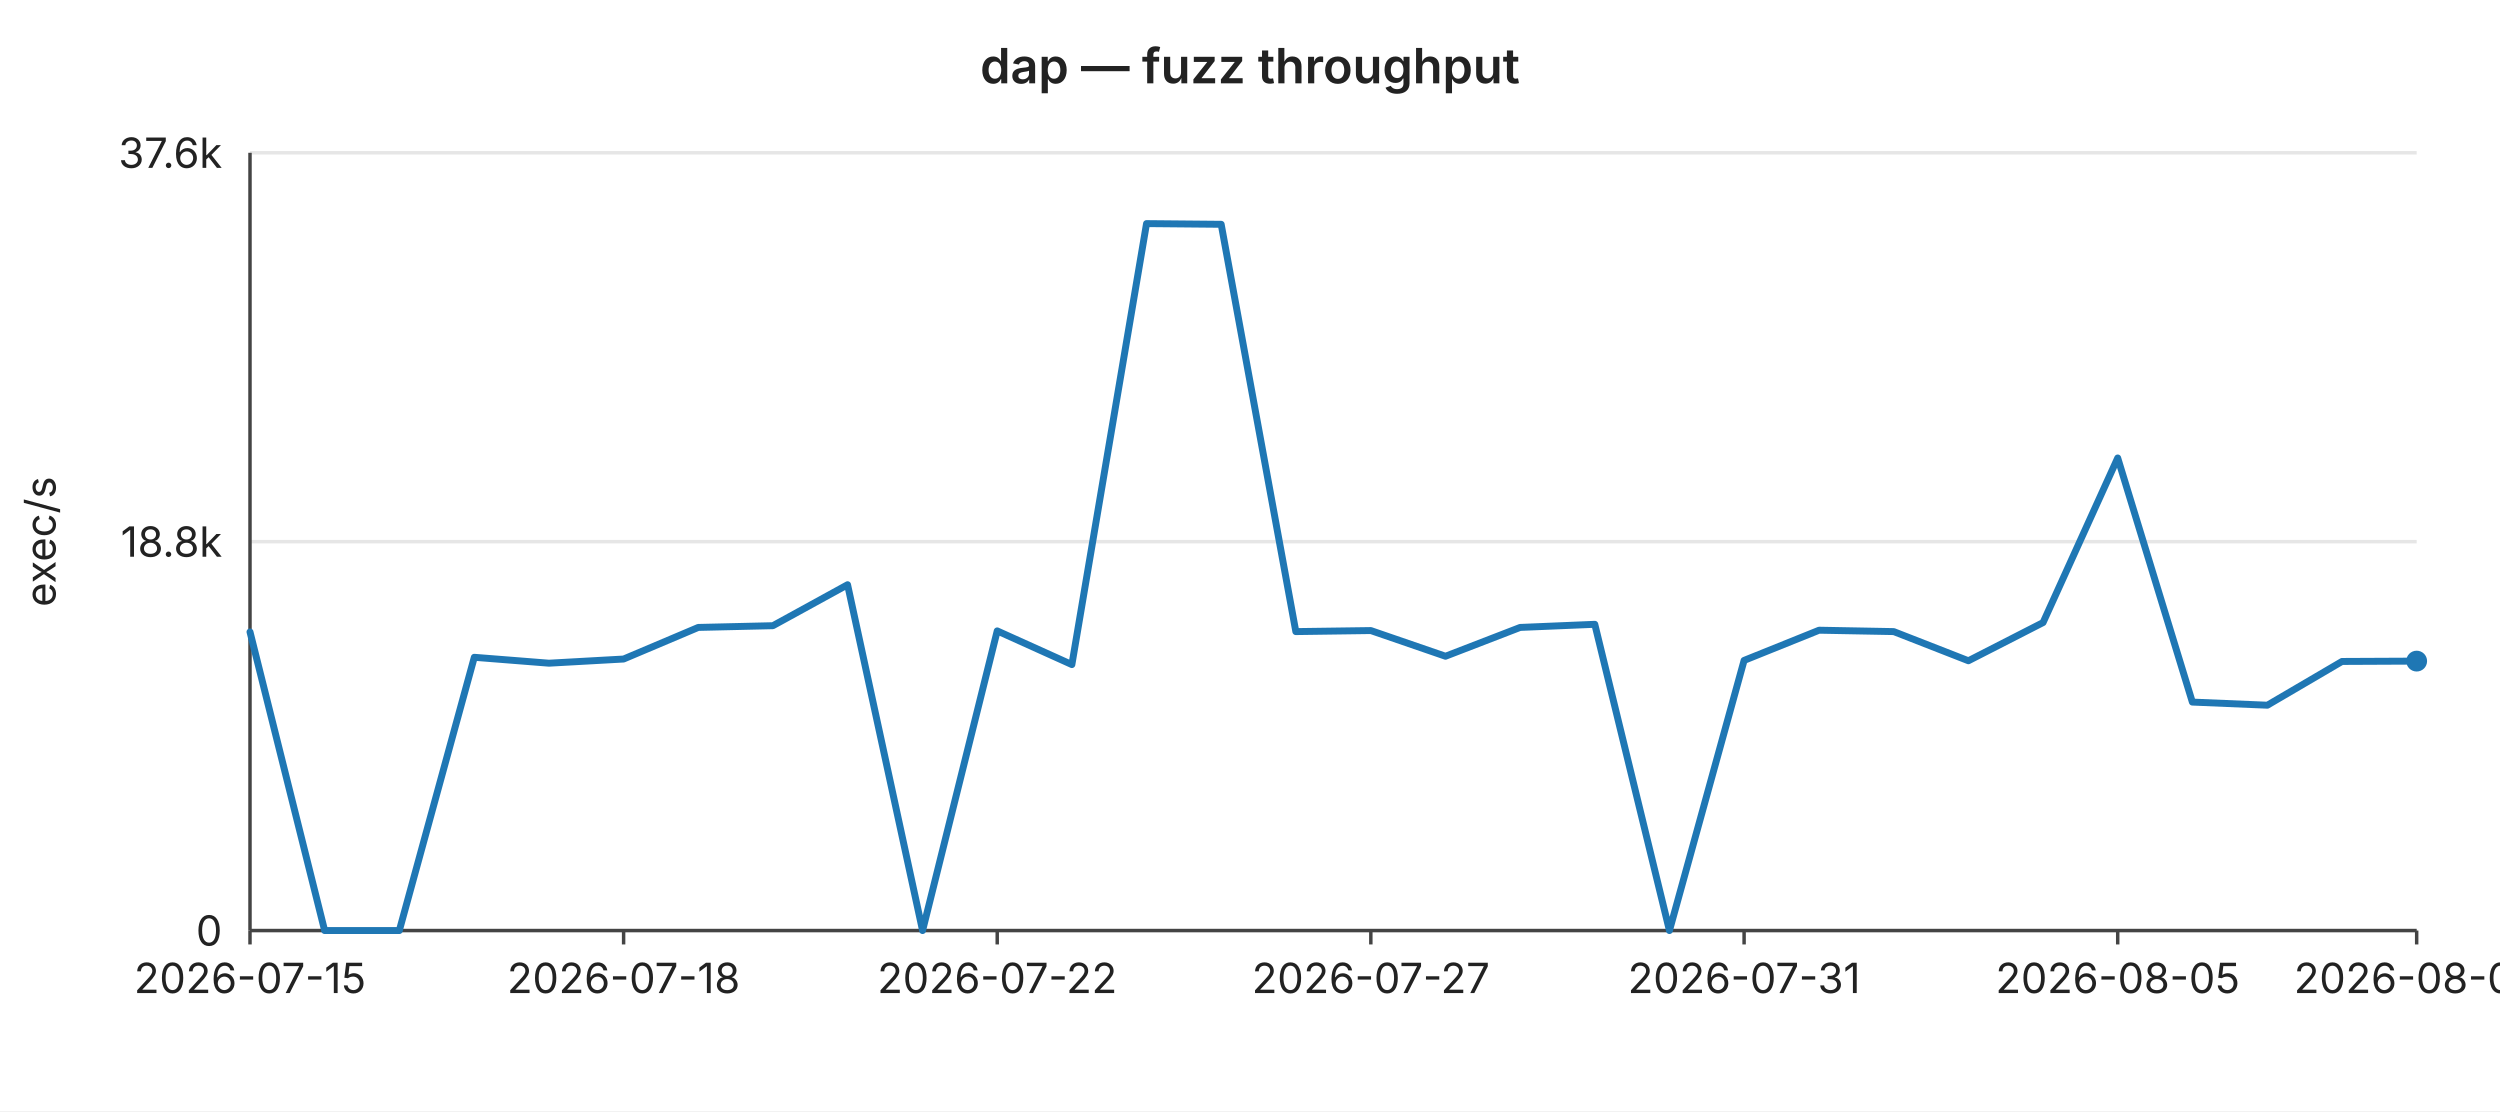
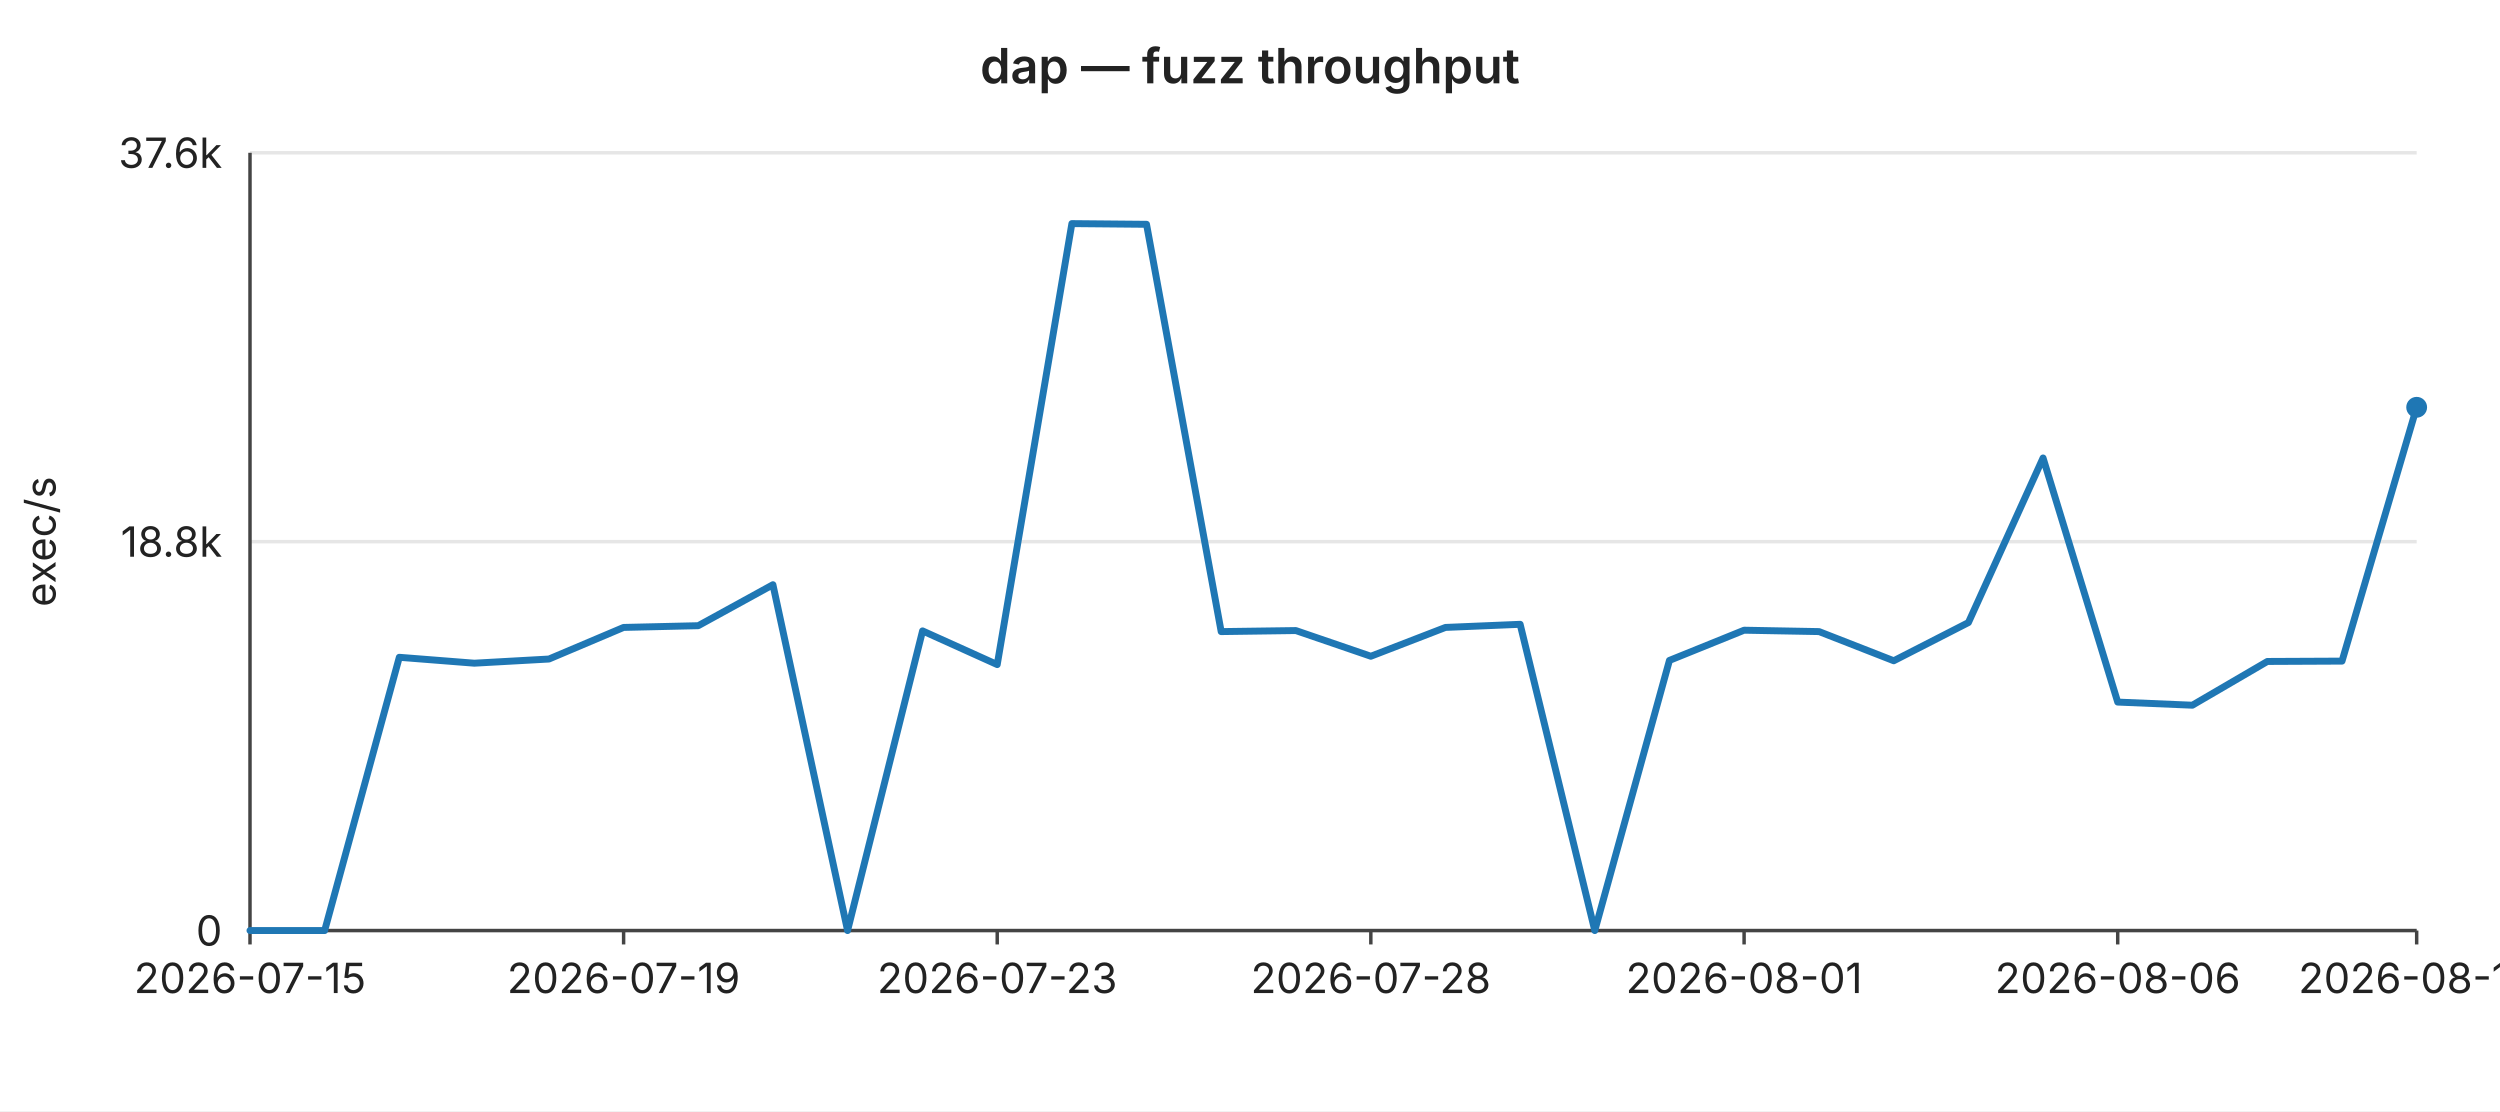
<svg xmlns="http://www.w3.org/2000/svg" width="720" height="320" viewBox="0 0 720 320" font-family="-apple-system,BlinkMacSystemFont,Segoe UI,sans-serif" font-size="12">
  <rect width="720" height="320" fill="#ffffff" />
  <text x="360" y="24" text-anchor="middle" font-size="14" font-weight="600" fill="#222">dap — fuzz throughput</text>
  <line x1="72" y1="44.0" x2="696" y2="44.0" stroke="#e6e6e6" stroke-width="1" />
  <text x="64" y="44.0" text-anchor="end" dominant-baseline="middle" fill="#222">37.6k</text>
  <line x1="72" y1="156.0" x2="696" y2="156.0" stroke="#e6e6e6" stroke-width="1" />
  <text x="64" y="156.0" text-anchor="end" dominant-baseline="middle" fill="#222">18.8k</text>
  <line x1="72" y1="268.0" x2="696" y2="268.0" stroke="#e6e6e6" stroke-width="1" />
  <text x="64" y="268.0" text-anchor="end" dominant-baseline="middle" fill="#222">0</text>
  <text x="16" y="156" text-anchor="middle" fill="#222" transform="rotate(-90 16 156)">exec/s</text>
  <line x1="72" y1="44" x2="72" y2="268" stroke="#444" stroke-width="1" />
  <line x1="72" y1="268" x2="696" y2="268" stroke="#444" stroke-width="1" />
  <line x1="72.0" y1="268" x2="72.0" y2="272" stroke="#444" stroke-width="1" />
  <text x="72.0" y="286" text-anchor="middle" fill="#222">2026-07-15</text>
  <line x1="179.6" y1="268" x2="179.6" y2="272" stroke="#444" stroke-width="1" />
-   <text x="179.6" y="286" text-anchor="middle" fill="#222">2026-07-18</text>
+   <text x="179.6" y="286" text-anchor="middle" fill="#222">2026-07-19</text>
  <line x1="287.2" y1="268" x2="287.2" y2="272" stroke="#444" stroke-width="1" />
-   <text x="287.2" y="286" text-anchor="middle" fill="#222">2026-07-22</text>
+   <text x="287.2" y="286" text-anchor="middle" fill="#222">2026-07-23</text>
  <line x1="394.8" y1="268" x2="394.8" y2="272" stroke="#444" stroke-width="1" />
-   <text x="394.8" y="286" text-anchor="middle" fill="#222">2026-07-27</text>
+   <text x="394.8" y="286" text-anchor="middle" fill="#222">2026-07-28</text>
  <line x1="502.3" y1="268" x2="502.3" y2="272" stroke="#444" stroke-width="1" />
-   <text x="502.3" y="286" text-anchor="middle" fill="#222">2026-07-31</text>
+   <text x="502.3" y="286" text-anchor="middle" fill="#222">2026-08-01</text>
  <line x1="609.9" y1="268" x2="609.9" y2="272" stroke="#444" stroke-width="1" />
-   <text x="609.9" y="286" text-anchor="middle" fill="#222">2026-08-05</text>
+   <text x="609.9" y="286" text-anchor="middle" fill="#222">2026-08-06</text>
  <line x1="696.0" y1="268" x2="696.0" y2="272" stroke="#444" stroke-width="1" />
-   <text x="696.0" y="286" text-anchor="middle" fill="#222">2026-08-09</text>
-   <polyline fill="none" stroke="#1f77b4" stroke-width="2" stroke-linejoin="round" stroke-linecap="round" points="72.0,182.0 93.5,268.0 115.0,268.0 136.6,189.3 158.1,191.0 179.6,189.8 201.1,180.7 222.6,180.2 244.1,168.4 265.7,268.0 287.2,181.7 308.7,191.4 330.2,64.4 351.7,64.6 373.2,181.9 394.8,181.6 416.3,189.0 437.8,180.7 459.3,179.8 480.8,268.0 502.3,190.2 523.9,181.5 545.4,181.9 566.9,190.3 588.4,179.3 609.9,131.9 631.4,202.2 653.0,203.1 674.5,190.5 696.0,190.4" />
-   <circle cx="696.0" cy="190.4" r="3" fill="#1f77b4" />
+   <text x="696.0" y="286" text-anchor="middle" fill="#222">2026-08-10</text>
+   <polyline fill="none" stroke="#1f77b4" stroke-width="2" stroke-linejoin="round" stroke-linecap="round" points="72.0,268.0 93.5,268.0 115.0,189.3 136.6,191.0 158.1,189.8 179.6,180.7 201.1,180.2 222.6,168.4 244.1,268.0 265.7,181.7 287.2,191.4 308.7,64.4 330.2,64.6 351.7,181.9 373.2,181.6 394.8,189.0 416.3,180.7 437.8,179.8 459.3,268.0 480.8,190.2 502.3,181.5 523.9,181.9 545.4,190.3 566.9,179.3 588.4,131.9 609.9,202.2 631.4,203.1 653.0,190.5 674.5,190.4 696.0,117.3" />
+   <circle cx="696.0" cy="117.3" r="3" fill="#1f77b4" />
</svg>
